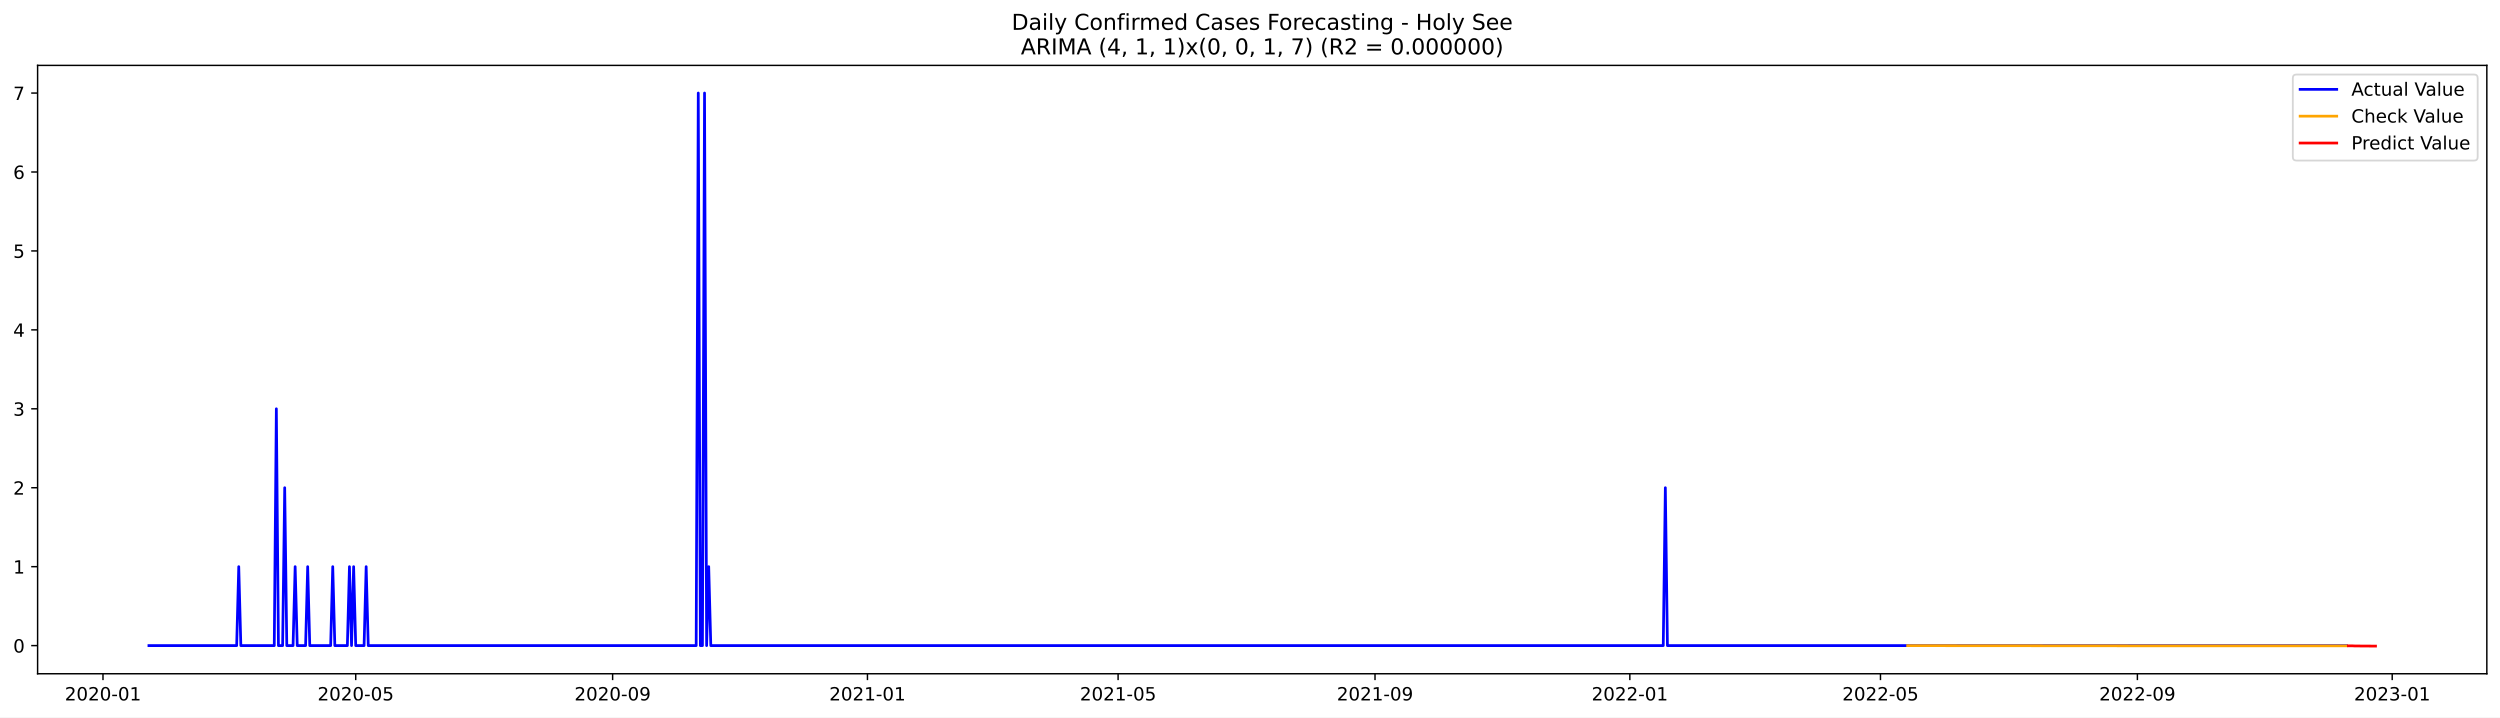
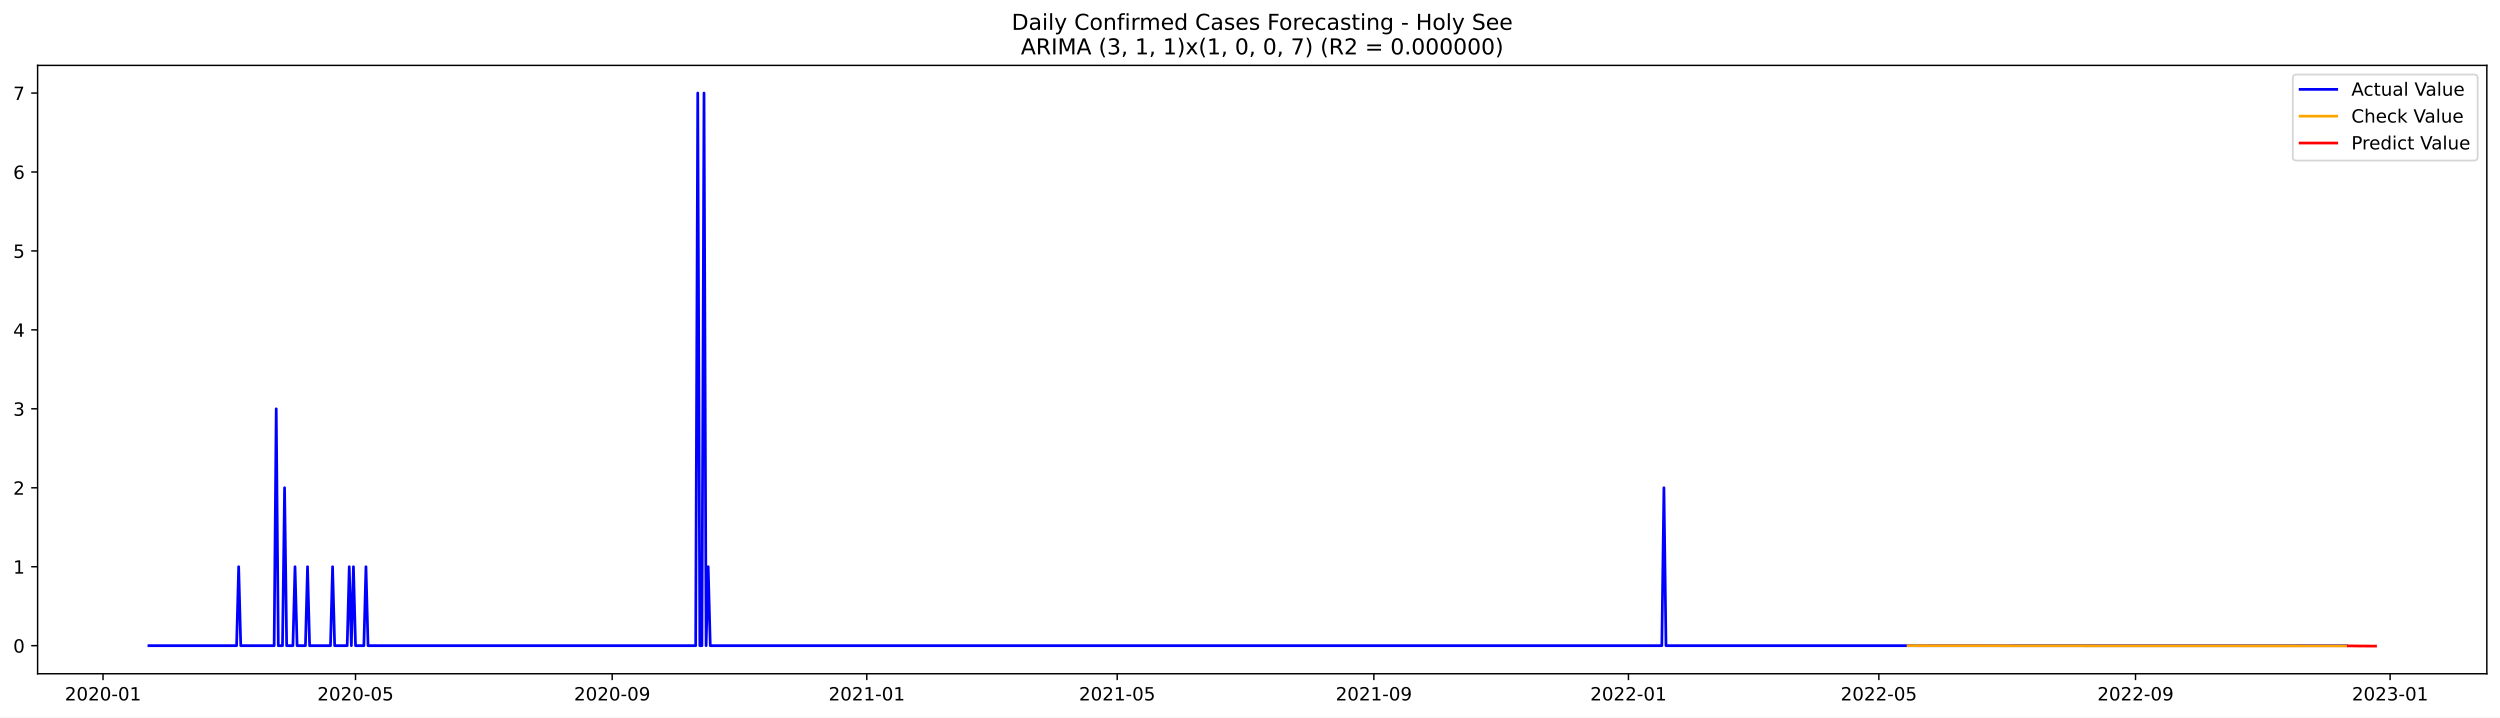
<svg xmlns="http://www.w3.org/2000/svg" xmlns:xlink="http://www.w3.org/1999/xlink" width="1366.963pt" height="392.274pt" viewBox="0 0 1366.963 392.274" version="1.1">
  <defs>
    <style type="text/css">*{stroke-linejoin: round; stroke-linecap: butt}</style>
  </defs>
  <g id="figure_1">
    <g id="patch_1">
      <path d="M 0 392.274  L 1366.963 392.274  L 1366.963 0  L 0 0  z " style="fill: #ffffff" />
    </g>
    <g id="axes_1">
      <g id="patch_2">
        <path d="M 20.562 368.396  L 1359.763 368.396  L 1359.763 35.755  L 20.562 35.755  z " style="fill: #ffffff" />
      </g>
      <g id="matplotlib.axis_1">
        <g id="xtick_1">
          <g id="line2d_1">
            <defs>
-               <path id="m88494d99ed" d="M 0 0  L 0 3.5  " style="stroke: #000000; stroke-width: 0.8" />
+               <path id="mf00d6c0ec2" d="M 0 0  L 0 3.5  " style="stroke: #000000; stroke-width: 0.8" />
            </defs>
            <g>
-               <use xlink:href="#m88494d99ed" x="56.31" y="368.396" style="stroke: #000000; stroke-width: 0.8" />
+               <use xlink:href="#mf00d6c0ec2" x="56.333" y="368.396" style="stroke: #000000; stroke-width: 0.8" />
            </g>
          </g>
          <g id="text_1">
-             <g transform="translate(35.41812 382.9939)scale(0.1 -0.1)">
+             <g transform="translate(35.44167 382.9939)scale(0.1 -0.1)">
              <defs>
                <path id="DejaVuSans-32" d="M 1228 531  L 3431 531  L 3431 0  L 469 0  L 469 531  Q 828 903 1448 1529  Q 2069 2156 2228 2338  Q 2531 2678 2651 2914  Q 2772 3150 2772 3378  Q 2772 3750 2511 3984  Q 2250 4219 1831 4219  Q 1534 4219 1204 4116  Q 875 4013 500 3803  L 500 4441  Q 881 4594 1212 4672  Q 1544 4750 1819 4750  Q 2544 4750 2975 4387  Q 3406 4025 3406 3419  Q 3406 3131 3298 2873  Q 3191 2616 2906 2266  Q 2828 2175 2409 1742  Q 1991 1309 1228 531  z " transform="scale(0.015625)" />
                <path id="DejaVuSans-30" d="M 2034 4250  Q 1547 4250 1301 3770  Q 1056 3291 1056 2328  Q 1056 1369 1301 889  Q 1547 409 2034 409  Q 2525 409 2770 889  Q 3016 1369 3016 2328  Q 3016 3291 2770 3770  Q 2525 4250 2034 4250  z M 2034 4750  Q 2819 4750 3233 4129  Q 3647 3509 3647 2328  Q 3647 1150 3233 529  Q 2819 -91 2034 -91  Q 1250 -91 836 529  Q 422 1150 422 2328  Q 422 3509 836 4129  Q 1250 4750 2034 4750  z " transform="scale(0.015625)" />
                <path id="DejaVuSans-2d" d="M 313 2009  L 1997 2009  L 1997 1497  L 313 1497  L 313 2009  z " transform="scale(0.015625)" />
                <path id="DejaVuSans-31" d="M 794 531  L 1825 531  L 1825 4091  L 703 3866  L 703 4441  L 1819 4666  L 2450 4666  L 2450 531  L 3481 531  L 3481 0  L 794 0  L 794 531  z " transform="scale(0.015625)" />
              </defs>
              <use xlink:href="#DejaVuSans-32" />
              <use xlink:href="#DejaVuSans-30" x="63.623" />
              <use xlink:href="#DejaVuSans-32" x="127.246" />
              <use xlink:href="#DejaVuSans-30" x="190.869" />
              <use xlink:href="#DejaVuSans-2d" x="254.492" />
              <use xlink:href="#DejaVuSans-30" x="290.576" />
              <use xlink:href="#DejaVuSans-31" x="354.199" />
            </g>
          </g>
        </g>
        <g id="xtick_2">
          <g id="line2d_2">
            <g>
-               <use xlink:href="#m88494d99ed" x="194.501" y="368.396" style="stroke: #000000; stroke-width: 0.8" />
+               <use xlink:href="#mf00d6c0ec2" x="194.395" y="368.396" style="stroke: #000000; stroke-width: 0.8" />
            </g>
          </g>
          <g id="text_2">
-             <g transform="translate(173.6095 382.9939)scale(0.1 -0.1)">
+             <g transform="translate(173.5035 382.9939)scale(0.1 -0.1)">
              <defs>
                <path id="DejaVuSans-35" d="M 691 4666  L 3169 4666  L 3169 4134  L 1269 4134  L 1269 2991  Q 1406 3038 1543 3061  Q 1681 3084 1819 3084  Q 2600 3084 3056 2656  Q 3513 2228 3513 1497  Q 3513 744 3044 326  Q 2575 -91 1722 -91  Q 1428 -91 1123 -41  Q 819 9 494 109  L 494 744  Q 775 591 1075 516  Q 1375 441 1709 441  Q 2250 441 2565 725  Q 2881 1009 2881 1497  Q 2881 1984 2565 2268  Q 2250 2553 1709 2553  Q 1456 2553 1204 2497  Q 953 2441 691 2322  L 691 4666  z " transform="scale(0.015625)" />
              </defs>
              <use xlink:href="#DejaVuSans-32" />
              <use xlink:href="#DejaVuSans-30" x="63.623" />
              <use xlink:href="#DejaVuSans-32" x="127.246" />
              <use xlink:href="#DejaVuSans-30" x="190.869" />
              <use xlink:href="#DejaVuSans-2d" x="254.492" />
              <use xlink:href="#DejaVuSans-30" x="290.576" />
              <use xlink:href="#DejaVuSans-35" x="354.199" />
            </g>
          </g>
        </g>
        <g id="xtick_3">
          <g id="line2d_3">
            <g>
-               <use xlink:href="#m88494d99ed" x="334.976" y="368.396" style="stroke: #000000; stroke-width: 0.8" />
+               <use xlink:href="#mf00d6c0ec2" x="334.739" y="368.396" style="stroke: #000000; stroke-width: 0.8" />
            </g>
          </g>
          <g id="text_3">
-             <g transform="translate(314.085 382.9939)scale(0.1 -0.1)">
+             <g transform="translate(313.8474 382.9939)scale(0.1 -0.1)">
              <defs>
                <path id="DejaVuSans-39" d="M 703 97  L 703 672  Q 941 559 1184 500  Q 1428 441 1663 441  Q 2288 441 2617 861  Q 2947 1281 2994 2138  Q 2813 1869 2534 1725  Q 2256 1581 1919 1581  Q 1219 1581 811 2004  Q 403 2428 403 3163  Q 403 3881 828 4315  Q 1253 4750 1959 4750  Q 2769 4750 3195 4129  Q 3622 3509 3622 2328  Q 3622 1225 3098 567  Q 2575 -91 1691 -91  Q 1453 -91 1209 -44  Q 966 3 703 97  z M 1959 2075  Q 2384 2075 2632 2365  Q 2881 2656 2881 3163  Q 2881 3666 2632 3958  Q 2384 4250 1959 4250  Q 1534 4250 1286 3958  Q 1038 3666 1038 3163  Q 1038 2656 1286 2365  Q 1534 2075 1959 2075  z " transform="scale(0.015625)" />
              </defs>
              <use xlink:href="#DejaVuSans-32" />
              <use xlink:href="#DejaVuSans-30" x="63.623" />
              <use xlink:href="#DejaVuSans-32" x="127.246" />
              <use xlink:href="#DejaVuSans-30" x="190.869" />
              <use xlink:href="#DejaVuSans-2d" x="254.492" />
              <use xlink:href="#DejaVuSans-30" x="290.576" />
              <use xlink:href="#DejaVuSans-39" x="354.199" />
            </g>
          </g>
        </g>
        <g id="xtick_4">
          <g id="line2d_4">
            <g>
-               <use xlink:href="#m88494d99ed" x="474.31" y="368.396" style="stroke: #000000; stroke-width: 0.8" />
+               <use xlink:href="#mf00d6c0ec2" x="473.942" y="368.396" style="stroke: #000000; stroke-width: 0.8" />
            </g>
          </g>
          <g id="text_4">
-             <g transform="translate(453.4185 382.9939)scale(0.1 -0.1)">
+             <g transform="translate(453.0503 382.9939)scale(0.1 -0.1)">
              <use xlink:href="#DejaVuSans-32" />
              <use xlink:href="#DejaVuSans-30" x="63.623" />
              <use xlink:href="#DejaVuSans-32" x="127.246" />
              <use xlink:href="#DejaVuSans-31" x="190.869" />
              <use xlink:href="#DejaVuSans-2d" x="254.492" />
              <use xlink:href="#DejaVuSans-30" x="290.576" />
              <use xlink:href="#DejaVuSans-31" x="354.199" />
            </g>
          </g>
        </g>
        <g id="xtick_5">
          <g id="line2d_5">
            <g>
-               <use xlink:href="#m88494d99ed" x="611.359" y="368.396" style="stroke: #000000; stroke-width: 0.8" />
+               <use xlink:href="#mf00d6c0ec2" x="610.863" y="368.396" style="stroke: #000000; stroke-width: 0.8" />
            </g>
          </g>
          <g id="text_5">
-             <g transform="translate(590.4678 382.9939)scale(0.1 -0.1)">
+             <g transform="translate(589.9711 382.9939)scale(0.1 -0.1)">
              <use xlink:href="#DejaVuSans-32" />
              <use xlink:href="#DejaVuSans-30" x="63.623" />
              <use xlink:href="#DejaVuSans-32" x="127.246" />
              <use xlink:href="#DejaVuSans-31" x="190.869" />
              <use xlink:href="#DejaVuSans-2d" x="254.492" />
              <use xlink:href="#DejaVuSans-30" x="290.576" />
              <use xlink:href="#DejaVuSans-35" x="354.199" />
            </g>
          </g>
        </g>
        <g id="xtick_6">
          <g id="line2d_6">
            <g>
-               <use xlink:href="#m88494d99ed" x="751.835" y="368.396" style="stroke: #000000; stroke-width: 0.8" />
+               <use xlink:href="#mf00d6c0ec2" x="751.206" y="368.396" style="stroke: #000000; stroke-width: 0.8" />
            </g>
          </g>
          <g id="text_6">
-             <g transform="translate(730.9433 382.9939)scale(0.1 -0.1)">
+             <g transform="translate(730.315 382.9939)scale(0.1 -0.1)">
              <use xlink:href="#DejaVuSans-32" />
              <use xlink:href="#DejaVuSans-30" x="63.623" />
              <use xlink:href="#DejaVuSans-32" x="127.246" />
              <use xlink:href="#DejaVuSans-31" x="190.869" />
              <use xlink:href="#DejaVuSans-2d" x="254.492" />
              <use xlink:href="#DejaVuSans-30" x="290.576" />
              <use xlink:href="#DejaVuSans-39" x="354.199" />
            </g>
          </g>
        </g>
        <g id="xtick_7">
          <g id="line2d_7">
            <g>
-               <use xlink:href="#m88494d99ed" x="891.168" y="368.396" style="stroke: #000000; stroke-width: 0.8" />
+               <use xlink:href="#mf00d6c0ec2" x="890.409" y="368.396" style="stroke: #000000; stroke-width: 0.8" />
            </g>
          </g>
          <g id="text_7">
-             <g transform="translate(870.2767 382.9939)scale(0.1 -0.1)">
+             <g transform="translate(869.5178 382.9939)scale(0.1 -0.1)">
              <use xlink:href="#DejaVuSans-32" />
              <use xlink:href="#DejaVuSans-30" x="63.623" />
              <use xlink:href="#DejaVuSans-32" x="127.246" />
              <use xlink:href="#DejaVuSans-32" x="190.869" />
              <use xlink:href="#DejaVuSans-2d" x="254.492" />
              <use xlink:href="#DejaVuSans-30" x="290.576" />
              <use xlink:href="#DejaVuSans-31" x="354.199" />
            </g>
          </g>
        </g>
        <g id="xtick_8">
          <g id="line2d_8">
            <g>
-               <use xlink:href="#m88494d99ed" x="1028.217" y="368.396" style="stroke: #000000; stroke-width: 0.8" />
+               <use xlink:href="#mf00d6c0ec2" x="1027.33" y="368.396" style="stroke: #000000; stroke-width: 0.8" />
            </g>
          </g>
          <g id="text_8">
-             <g transform="translate(1007.326 382.9939)scale(0.1 -0.1)">
+             <g transform="translate(1006.439 382.9939)scale(0.1 -0.1)">
              <use xlink:href="#DejaVuSans-32" />
              <use xlink:href="#DejaVuSans-30" x="63.623" />
              <use xlink:href="#DejaVuSans-32" x="127.246" />
              <use xlink:href="#DejaVuSans-32" x="190.869" />
              <use xlink:href="#DejaVuSans-2d" x="254.492" />
              <use xlink:href="#DejaVuSans-30" x="290.576" />
              <use xlink:href="#DejaVuSans-35" x="354.199" />
            </g>
          </g>
        </g>
        <g id="xtick_9">
          <g id="line2d_9">
            <g>
-               <use xlink:href="#m88494d99ed" x="1168.693" y="368.396" style="stroke: #000000; stroke-width: 0.8" />
+               <use xlink:href="#mf00d6c0ec2" x="1167.674" y="368.396" style="stroke: #000000; stroke-width: 0.8" />
            </g>
          </g>
          <g id="text_9">
-             <g transform="translate(1147.802 382.9939)scale(0.1 -0.1)">
+             <g transform="translate(1146.783 382.9939)scale(0.1 -0.1)">
              <use xlink:href="#DejaVuSans-32" />
              <use xlink:href="#DejaVuSans-30" x="63.623" />
              <use xlink:href="#DejaVuSans-32" x="127.246" />
              <use xlink:href="#DejaVuSans-32" x="190.869" />
              <use xlink:href="#DejaVuSans-2d" x="254.492" />
              <use xlink:href="#DejaVuSans-30" x="290.576" />
              <use xlink:href="#DejaVuSans-39" x="354.199" />
            </g>
          </g>
        </g>
        <g id="xtick_10">
          <g id="line2d_10">
            <g>
-               <use xlink:href="#m88494d99ed" x="1308.026" y="368.396" style="stroke: #000000; stroke-width: 0.8" />
+               <use xlink:href="#mf00d6c0ec2" x="1306.877" y="368.396" style="stroke: #000000; stroke-width: 0.8" />
            </g>
          </g>
          <g id="text_10">
-             <g transform="translate(1287.135 382.9939)scale(0.1 -0.1)">
+             <g transform="translate(1285.985 382.9939)scale(0.1 -0.1)">
              <defs>
                <path id="DejaVuSans-33" d="M 2597 2516  Q 3050 2419 3304 2112  Q 3559 1806 3559 1356  Q 3559 666 3084 287  Q 2609 -91 1734 -91  Q 1441 -91 1130 -33  Q 819 25 488 141  L 488 750  Q 750 597 1062 519  Q 1375 441 1716 441  Q 2309 441 2620 675  Q 2931 909 2931 1356  Q 2931 1769 2642 2001  Q 2353 2234 1838 2234  L 1294 2234  L 1294 2753  L 1863 2753  Q 2328 2753 2575 2939  Q 2822 3125 2822 3475  Q 2822 3834 2567 4026  Q 2313 4219 1838 4219  Q 1578 4219 1281 4162  Q 984 4106 628 3988  L 628 4550  Q 988 4650 1302 4700  Q 1616 4750 1894 4750  Q 2613 4750 3031 4423  Q 3450 4097 3450 3541  Q 3450 3153 3228 2886  Q 3006 2619 2597 2516  z " transform="scale(0.015625)" />
              </defs>
              <use xlink:href="#DejaVuSans-32" />
              <use xlink:href="#DejaVuSans-30" x="63.623" />
              <use xlink:href="#DejaVuSans-32" x="127.246" />
              <use xlink:href="#DejaVuSans-33" x="190.869" />
              <use xlink:href="#DejaVuSans-2d" x="254.492" />
              <use xlink:href="#DejaVuSans-30" x="290.576" />
              <use xlink:href="#DejaVuSans-31" x="354.199" />
            </g>
          </g>
        </g>
      </g>
      <g id="matplotlib.axis_2">
        <g id="ytick_1">
          <g id="line2d_11">
            <defs>
-               <path id="m7c50f322a0" d="M 0 0  L -3.5 0  " style="stroke: #000000; stroke-width: 0.8" />
+               <path id="m1179632777" d="M 0 0  L -3.5 0  " style="stroke: #000000; stroke-width: 0.8" />
            </defs>
            <g>
-               <use xlink:href="#m7c50f322a0" x="20.562" y="353.006" style="stroke: #000000; stroke-width: 0.8" />
+               <use xlink:href="#m1179632777" x="20.562" y="353.041" style="stroke: #000000; stroke-width: 0.8" />
            </g>
          </g>
          <g id="text_11">
-             <g transform="translate(7.2 356.8055)scale(0.1 -0.1)">
+             <g transform="translate(7.2 356.8405)scale(0.1 -0.1)">
              <use xlink:href="#DejaVuSans-30" />
            </g>
          </g>
        </g>
        <g id="ytick_2">
          <g id="line2d_12">
            <g>
-               <use xlink:href="#m7c50f322a0" x="20.562" y="309.845" style="stroke: #000000; stroke-width: 0.8" />
+               <use xlink:href="#m1179632777" x="20.562" y="309.875" style="stroke: #000000; stroke-width: 0.8" />
            </g>
          </g>
          <g id="text_12">
-             <g transform="translate(7.2 313.644)scale(0.1 -0.1)">
+             <g transform="translate(7.2 313.6739)scale(0.1 -0.1)">
              <use xlink:href="#DejaVuSans-31" />
            </g>
          </g>
        </g>
        <g id="ytick_3">
          <g id="line2d_13">
            <g>
-               <use xlink:href="#m7c50f322a0" x="20.562" y="266.683" style="stroke: #000000; stroke-width: 0.8" />
+               <use xlink:href="#m1179632777" x="20.562" y="266.708" style="stroke: #000000; stroke-width: 0.8" />
            </g>
          </g>
          <g id="text_13">
-             <g transform="translate(7.2 270.4824)scale(0.1 -0.1)">
+             <g transform="translate(7.2 270.5074)scale(0.1 -0.1)">
              <use xlink:href="#DejaVuSans-32" />
            </g>
          </g>
        </g>
        <g id="ytick_4">
          <g id="line2d_14">
            <g>
-               <use xlink:href="#m7c50f322a0" x="20.562" y="223.522" style="stroke: #000000; stroke-width: 0.8" />
+               <use xlink:href="#m1179632777" x="20.562" y="223.542" style="stroke: #000000; stroke-width: 0.8" />
            </g>
          </g>
          <g id="text_14">
-             <g transform="translate(7.2 227.3209)scale(0.1 -0.1)">
+             <g transform="translate(7.2 227.3409)scale(0.1 -0.1)">
              <use xlink:href="#DejaVuSans-33" />
            </g>
          </g>
        </g>
        <g id="ytick_5">
          <g id="line2d_15">
            <g>
-               <use xlink:href="#m7c50f322a0" x="20.562" y="180.36" style="stroke: #000000; stroke-width: 0.8" />
+               <use xlink:href="#m1179632777" x="20.562" y="180.375" style="stroke: #000000; stroke-width: 0.8" />
            </g>
          </g>
          <g id="text_15">
-             <g transform="translate(7.2 184.1593)scale(0.1 -0.1)">
+             <g transform="translate(7.2 184.1743)scale(0.1 -0.1)">
              <defs>
                <path id="DejaVuSans-34" d="M 2419 4116  L 825 1625  L 2419 1625  L 2419 4116  z M 2253 4666  L 3047 4666  L 3047 1625  L 3713 1625  L 3713 1100  L 3047 1100  L 3047 0  L 2419 0  L 2419 1100  L 313 1100  L 313 1709  L 2253 4666  z " transform="scale(0.015625)" />
              </defs>
              <use xlink:href="#DejaVuSans-34" />
            </g>
          </g>
        </g>
        <g id="ytick_6">
          <g id="line2d_16">
            <g>
-               <use xlink:href="#m7c50f322a0" x="20.562" y="137.199" style="stroke: #000000; stroke-width: 0.8" />
+               <use xlink:href="#m1179632777" x="20.562" y="137.209" style="stroke: #000000; stroke-width: 0.8" />
            </g>
          </g>
          <g id="text_16">
-             <g transform="translate(7.2 140.9978)scale(0.1 -0.1)">
+             <g transform="translate(7.2 141.0078)scale(0.1 -0.1)">
              <use xlink:href="#DejaVuSans-35" />
            </g>
          </g>
        </g>
        <g id="ytick_7">
          <g id="line2d_17">
            <g>
-               <use xlink:href="#m7c50f322a0" x="20.562" y="94.037" style="stroke: #000000; stroke-width: 0.8" />
+               <use xlink:href="#m1179632777" x="20.562" y="94.042" style="stroke: #000000; stroke-width: 0.8" />
            </g>
          </g>
          <g id="text_17">
-             <g transform="translate(7.2 97.83626)scale(0.1 -0.1)">
+             <g transform="translate(7.2 97.84126)scale(0.1 -0.1)">
              <defs>
                <path id="DejaVuSans-36" d="M 2113 2584  Q 1688 2584 1439 2293  Q 1191 2003 1191 1497  Q 1191 994 1439 701  Q 1688 409 2113 409  Q 2538 409 2786 701  Q 3034 994 3034 1497  Q 3034 2003 2786 2293  Q 2538 2584 2113 2584  z M 3366 4563  L 3366 3988  Q 3128 4100 2886 4159  Q 2644 4219 2406 4219  Q 1781 4219 1451 3797  Q 1122 3375 1075 2522  Q 1259 2794 1537 2939  Q 1816 3084 2150 3084  Q 2853 3084 3261 2657  Q 3669 2231 3669 1497  Q 3669 778 3244 343  Q 2819 -91 2113 -91  Q 1303 -91 875 529  Q 447 1150 447 2328  Q 447 3434 972 4092  Q 1497 4750 2381 4750  Q 2619 4750 2861 4703  Q 3103 4656 3366 4563  z " transform="scale(0.015625)" />
              </defs>
              <use xlink:href="#DejaVuSans-36" />
            </g>
          </g>
        </g>
        <g id="ytick_8">
          <g id="line2d_18">
            <g>
-               <use xlink:href="#m7c50f322a0" x="20.562" y="50.876" style="stroke: #000000; stroke-width: 0.8" />
+               <use xlink:href="#m1179632777" x="20.562" y="50.876" style="stroke: #000000; stroke-width: 0.8" />
            </g>
          </g>
          <g id="text_18">
            <g transform="translate(7.2 54.67472)scale(0.1 -0.1)">
              <defs>
                <path id="DejaVuSans-37" d="M 525 4666  L 3525 4666  L 3525 4397  L 1831 0  L 1172 0  L 2766 4134  L 525 4134  L 525 4666  z " transform="scale(0.015625)" />
              </defs>
              <use xlink:href="#DejaVuSans-37" />
            </g>
          </g>
        </g>
      </g>
      <g id="line2d_19">
-         <path d="M 81.435 353.006  L 129.402 353.006  L 130.545 309.845  L 131.687 353.006  L 149.96 353.006  L 151.102 223.522  L 152.244 353.006  L 154.528 353.006  L 155.67 266.683  L 156.812 353.006  L 160.239 353.006  L 161.381 309.845  L 162.523 353.006  L 167.091 353.006  L 168.233 309.845  L 169.375 353.006  L 180.796 353.006  L 181.938 309.845  L 183.08 353.006  L 189.933 353.006  L 191.075 309.845  L 192.217 353.006  L 193.359 309.845  L 194.501 353.006  L 199.069 353.006  L 200.211 309.845  L 201.353 353.006  L 380.66 353.006  L 381.802 50.876  L 382.944 353.006  L 384.086 353.006  L 385.228 50.876  L 386.37 353.006  L 387.512 309.845  L 388.654 353.006  L 909.441 353.006  L 910.583 266.683  L 911.726 353.006  L 1282.901 353.006  L 1282.901 353.006  " clip-path="url(#p810d89a2af)" style="fill: none; stroke: #0000ff; stroke-width: 1.5; stroke-linecap: square" />
+         <path d="M 81.435 353.041  L 129.358 353.041  L 130.499 309.875  L 131.64 353.041  L 149.896 353.041  L 151.037 223.542  L 152.178 353.041  L 154.46 353.041  L 155.601 266.708  L 156.742 353.041  L 160.165 353.041  L 161.306 309.875  L 162.447 353.041  L 167.011 353.041  L 168.152 309.875  L 169.293 353.041  L 180.703 353.041  L 181.844 309.875  L 182.985 353.041  L 189.831 353.041  L 190.972 309.875  L 192.113 353.041  L 193.254 309.875  L 194.395 353.041  L 198.959 353.041  L 200.1 309.875  L 201.241 353.041  L 380.379 353.041  L 381.52 50.876  L 382.661 353.041  L 383.802 353.041  L 384.943 50.876  L 386.084 353.041  L 387.225 309.875  L 388.366 353.041  L 908.665 353.041  L 909.806 266.708  L 910.947 353.041  L 1282.916 353.041  L 1282.916 353.041  " clip-path="url(#p0fbd9c8ae5)" style="fill: none; stroke: #0000ff; stroke-width: 1.5; stroke-linecap: square" />
      </g>
      <g id="line2d_20">
-         <path d="M 1043.064 353.023  L 1172.119 353.123  L 1282.901 353.139  L 1282.901 353.139  " clip-path="url(#p810d89a2af)" style="fill: none; stroke: #ffa500; stroke-width: 1.5; stroke-linecap: square" />
+         <path d="M 1043.304 353.036  L 1174.52 353.14  L 1282.916 353.158  L 1282.916 353.158  " clip-path="url(#p0fbd9c8ae5)" style="fill: none; stroke: #ffa500; stroke-width: 1.5; stroke-linecap: square" />
      </g>
      <g id="line2d_21">
-         <path d="M 1284.043 353.139  L 1285.185 353.131  L 1286.327 353.137  L 1287.469 353.195  L 1288.611 353.203  L 1289.753 353.208  L 1290.895 353.234  L 1292.037 353.235  L 1293.179 353.241  L 1294.321 353.254  L 1295.464 353.258  L 1296.606 353.263  L 1297.748 353.271  L 1298.89 353.276  " clip-path="url(#p810d89a2af)" style="fill: none; stroke: #ff0000; stroke-width: 1.5; stroke-linecap: square" />
+         <path d="M 1284.057 353.158  L 1285.198 353.157  L 1286.339 353.165  L 1287.48 353.216  L 1288.621 353.217  L 1289.762 353.225  L 1290.903 353.248  L 1292.044 353.244  L 1293.185 353.251  L 1294.326 353.262  L 1295.467 353.262  L 1296.608 353.267  L 1297.749 353.274  L 1298.89 353.276  " clip-path="url(#p0fbd9c8ae5)" style="fill: none; stroke: #ff0000; stroke-width: 1.5; stroke-linecap: square" />
      </g>
      <g id="patch_3">
        <path d="M 20.562 368.396  L 20.562 35.755  " style="fill: none; stroke: #000000; stroke-width: 0.8; stroke-linejoin: miter; stroke-linecap: square" />
      </g>
      <g id="patch_4">
        <path d="M 1359.763 368.396  L 1359.763 35.755  " style="fill: none; stroke: #000000; stroke-width: 0.8; stroke-linejoin: miter; stroke-linecap: square" />
      </g>
      <g id="patch_5">
        <path d="M 20.562 368.396  L 1359.763 368.396  " style="fill: none; stroke: #000000; stroke-width: 0.8; stroke-linejoin: miter; stroke-linecap: square" />
      </g>
      <g id="patch_6">
        <path d="M 20.562 35.755  L 1359.763 35.755  " style="fill: none; stroke: #000000; stroke-width: 0.8; stroke-linejoin: miter; stroke-linecap: square" />
      </g>
      <g id="text_19">
        <g transform="translate(553.1609 16.31812)scale(0.12 -0.12)">
          <defs>
            <path id="DejaVuSans-44" d="M 1259 4147  L 1259 519  L 2022 519  Q 2988 519 3436 956  Q 3884 1394 3884 2338  Q 3884 3275 3436 3711  Q 2988 4147 2022 4147  L 1259 4147  z M 628 4666  L 1925 4666  Q 3281 4666 3915 4102  Q 4550 3538 4550 2338  Q 4550 1131 3912 565  Q 3275 0 1925 0  L 628 0  L 628 4666  z " transform="scale(0.015625)" />
            <path id="DejaVuSans-61" d="M 2194 1759  Q 1497 1759 1228 1600  Q 959 1441 959 1056  Q 959 750 1161 570  Q 1363 391 1709 391  Q 2188 391 2477 730  Q 2766 1069 2766 1631  L 2766 1759  L 2194 1759  z M 3341 1997  L 3341 0  L 2766 0  L 2766 531  Q 2569 213 2275 61  Q 1981 -91 1556 -91  Q 1019 -91 701 211  Q 384 513 384 1019  Q 384 1609 779 1909  Q 1175 2209 1959 2209  L 2766 2209  L 2766 2266  Q 2766 2663 2505 2880  Q 2244 3097 1772 3097  Q 1472 3097 1187 3025  Q 903 2953 641 2809  L 641 3341  Q 956 3463 1253 3523  Q 1550 3584 1831 3584  Q 2591 3584 2966 3190  Q 3341 2797 3341 1997  z " transform="scale(0.015625)" />
            <path id="DejaVuSans-69" d="M 603 3500  L 1178 3500  L 1178 0  L 603 0  L 603 3500  z M 603 4863  L 1178 4863  L 1178 4134  L 603 4134  L 603 4863  z " transform="scale(0.015625)" />
            <path id="DejaVuSans-6c" d="M 603 4863  L 1178 4863  L 1178 0  L 603 0  L 603 4863  z " transform="scale(0.015625)" />
            <path id="DejaVuSans-79" d="M 2059 -325  Q 1816 -950 1584 -1140  Q 1353 -1331 966 -1331  L 506 -1331  L 506 -850  L 844 -850  Q 1081 -850 1212 -737  Q 1344 -625 1503 -206  L 1606 56  L 191 3500  L 800 3500  L 1894 763  L 2988 3500  L 3597 3500  L 2059 -325  z " transform="scale(0.015625)" />
            <path id="DejaVuSans-20" transform="scale(0.015625)" />
            <path id="DejaVuSans-43" d="M 4122 4306  L 4122 3641  Q 3803 3938 3442 4084  Q 3081 4231 2675 4231  Q 1875 4231 1450 3742  Q 1025 3253 1025 2328  Q 1025 1406 1450 917  Q 1875 428 2675 428  Q 3081 428 3442 575  Q 3803 722 4122 1019  L 4122 359  Q 3791 134 3420 21  Q 3050 -91 2638 -91  Q 1578 -91 968 557  Q 359 1206 359 2328  Q 359 3453 968 4101  Q 1578 4750 2638 4750  Q 3056 4750 3426 4639  Q 3797 4528 4122 4306  z " transform="scale(0.015625)" />
            <path id="DejaVuSans-6f" d="M 1959 3097  Q 1497 3097 1228 2736  Q 959 2375 959 1747  Q 959 1119 1226 758  Q 1494 397 1959 397  Q 2419 397 2687 759  Q 2956 1122 2956 1747  Q 2956 2369 2687 2733  Q 2419 3097 1959 3097  z M 1959 3584  Q 2709 3584 3137 3096  Q 3566 2609 3566 1747  Q 3566 888 3137 398  Q 2709 -91 1959 -91  Q 1206 -91 779 398  Q 353 888 353 1747  Q 353 2609 779 3096  Q 1206 3584 1959 3584  z " transform="scale(0.015625)" />
            <path id="DejaVuSans-6e" d="M 3513 2113  L 3513 0  L 2938 0  L 2938 2094  Q 2938 2591 2744 2837  Q 2550 3084 2163 3084  Q 1697 3084 1428 2787  Q 1159 2491 1159 1978  L 1159 0  L 581 0  L 581 3500  L 1159 3500  L 1159 2956  Q 1366 3272 1645 3428  Q 1925 3584 2291 3584  Q 2894 3584 3203 3211  Q 3513 2838 3513 2113  z " transform="scale(0.015625)" />
            <path id="DejaVuSans-66" d="M 2375 4863  L 2375 4384  L 1825 4384  Q 1516 4384 1395 4259  Q 1275 4134 1275 3809  L 1275 3500  L 2222 3500  L 2222 3053  L 1275 3053  L 1275 0  L 697 0  L 697 3053  L 147 3053  L 147 3500  L 697 3500  L 697 3744  Q 697 4328 969 4595  Q 1241 4863 1831 4863  L 2375 4863  z " transform="scale(0.015625)" />
            <path id="DejaVuSans-72" d="M 2631 2963  Q 2534 3019 2420 3045  Q 2306 3072 2169 3072  Q 1681 3072 1420 2755  Q 1159 2438 1159 1844  L 1159 0  L 581 0  L 581 3500  L 1159 3500  L 1159 2956  Q 1341 3275 1631 3429  Q 1922 3584 2338 3584  Q 2397 3584 2469 3576  Q 2541 3569 2628 3553  L 2631 2963  z " transform="scale(0.015625)" />
            <path id="DejaVuSans-6d" d="M 3328 2828  Q 3544 3216 3844 3400  Q 4144 3584 4550 3584  Q 5097 3584 5394 3201  Q 5691 2819 5691 2113  L 5691 0  L 5113 0  L 5113 2094  Q 5113 2597 4934 2840  Q 4756 3084 4391 3084  Q 3944 3084 3684 2787  Q 3425 2491 3425 1978  L 3425 0  L 2847 0  L 2847 2094  Q 2847 2600 2669 2842  Q 2491 3084 2119 3084  Q 1678 3084 1418 2786  Q 1159 2488 1159 1978  L 1159 0  L 581 0  L 581 3500  L 1159 3500  L 1159 2956  Q 1356 3278 1631 3431  Q 1906 3584 2284 3584  Q 2666 3584 2933 3390  Q 3200 3197 3328 2828  z " transform="scale(0.015625)" />
            <path id="DejaVuSans-65" d="M 3597 1894  L 3597 1613  L 953 1613  Q 991 1019 1311 708  Q 1631 397 2203 397  Q 2534 397 2845 478  Q 3156 559 3463 722  L 3463 178  Q 3153 47 2828 -22  Q 2503 -91 2169 -91  Q 1331 -91 842 396  Q 353 884 353 1716  Q 353 2575 817 3079  Q 1281 3584 2069 3584  Q 2775 3584 3186 3129  Q 3597 2675 3597 1894  z M 3022 2063  Q 3016 2534 2758 2815  Q 2500 3097 2075 3097  Q 1594 3097 1305 2825  Q 1016 2553 972 2059  L 3022 2063  z " transform="scale(0.015625)" />
            <path id="DejaVuSans-64" d="M 2906 2969  L 2906 4863  L 3481 4863  L 3481 0  L 2906 0  L 2906 525  Q 2725 213 2448 61  Q 2172 -91 1784 -91  Q 1150 -91 751 415  Q 353 922 353 1747  Q 353 2572 751 3078  Q 1150 3584 1784 3584  Q 2172 3584 2448 3432  Q 2725 3281 2906 2969  z M 947 1747  Q 947 1113 1208 752  Q 1469 391 1925 391  Q 2381 391 2643 752  Q 2906 1113 2906 1747  Q 2906 2381 2643 2742  Q 2381 3103 1925 3103  Q 1469 3103 1208 2742  Q 947 2381 947 1747  z " transform="scale(0.015625)" />
            <path id="DejaVuSans-73" d="M 2834 3397  L 2834 2853  Q 2591 2978 2328 3040  Q 2066 3103 1784 3103  Q 1356 3103 1142 2972  Q 928 2841 928 2578  Q 928 2378 1081 2264  Q 1234 2150 1697 2047  L 1894 2003  Q 2506 1872 2764 1633  Q 3022 1394 3022 966  Q 3022 478 2636 193  Q 2250 -91 1575 -91  Q 1294 -91 989 -36  Q 684 19 347 128  L 347 722  Q 666 556 975 473  Q 1284 391 1588 391  Q 1994 391 2212 530  Q 2431 669 2431 922  Q 2431 1156 2273 1281  Q 2116 1406 1581 1522  L 1381 1569  Q 847 1681 609 1914  Q 372 2147 372 2553  Q 372 3047 722 3315  Q 1072 3584 1716 3584  Q 2034 3584 2315 3537  Q 2597 3491 2834 3397  z " transform="scale(0.015625)" />
            <path id="DejaVuSans-46" d="M 628 4666  L 3309 4666  L 3309 4134  L 1259 4134  L 1259 2759  L 3109 2759  L 3109 2228  L 1259 2228  L 1259 0  L 628 0  L 628 4666  z " transform="scale(0.015625)" />
            <path id="DejaVuSans-63" d="M 3122 3366  L 3122 2828  Q 2878 2963 2633 3030  Q 2388 3097 2138 3097  Q 1578 3097 1268 2742  Q 959 2388 959 1747  Q 959 1106 1268 751  Q 1578 397 2138 397  Q 2388 397 2633 464  Q 2878 531 3122 666  L 3122 134  Q 2881 22 2623 -34  Q 2366 -91 2075 -91  Q 1284 -91 818 406  Q 353 903 353 1747  Q 353 2603 823 3093  Q 1294 3584 2113 3584  Q 2378 3584 2631 3529  Q 2884 3475 3122 3366  z " transform="scale(0.015625)" />
            <path id="DejaVuSans-74" d="M 1172 4494  L 1172 3500  L 2356 3500  L 2356 3053  L 1172 3053  L 1172 1153  Q 1172 725 1289 603  Q 1406 481 1766 481  L 2356 481  L 2356 0  L 1766 0  Q 1100 0 847 248  Q 594 497 594 1153  L 594 3053  L 172 3053  L 172 3500  L 594 3500  L 594 4494  L 1172 4494  z " transform="scale(0.015625)" />
            <path id="DejaVuSans-67" d="M 2906 1791  Q 2906 2416 2648 2759  Q 2391 3103 1925 3103  Q 1463 3103 1205 2759  Q 947 2416 947 1791  Q 947 1169 1205 825  Q 1463 481 1925 481  Q 2391 481 2648 825  Q 2906 1169 2906 1791  z M 3481 434  Q 3481 -459 3084 -895  Q 2688 -1331 1869 -1331  Q 1566 -1331 1297 -1286  Q 1028 -1241 775 -1147  L 775 -588  Q 1028 -725 1275 -790  Q 1522 -856 1778 -856  Q 2344 -856 2625 -561  Q 2906 -266 2906 331  L 2906 616  Q 2728 306 2450 153  Q 2172 0 1784 0  Q 1141 0 747 490  Q 353 981 353 1791  Q 353 2603 747 3093  Q 1141 3584 1784 3584  Q 2172 3584 2450 3431  Q 2728 3278 2906 2969  L 2906 3500  L 3481 3500  L 3481 434  z " transform="scale(0.015625)" />
            <path id="DejaVuSans-48" d="M 628 4666  L 1259 4666  L 1259 2753  L 3553 2753  L 3553 4666  L 4184 4666  L 4184 0  L 3553 0  L 3553 2222  L 1259 2222  L 1259 0  L 628 0  L 628 4666  z " transform="scale(0.015625)" />
            <path id="DejaVuSans-53" d="M 3425 4513  L 3425 3897  Q 3066 4069 2747 4153  Q 2428 4238 2131 4238  Q 1616 4238 1336 4038  Q 1056 3838 1056 3469  Q 1056 3159 1242 3001  Q 1428 2844 1947 2747  L 2328 2669  Q 3034 2534 3370 2195  Q 3706 1856 3706 1288  Q 3706 609 3251 259  Q 2797 -91 1919 -91  Q 1588 -91 1214 -16  Q 841 59 441 206  L 441 856  Q 825 641 1194 531  Q 1563 422 1919 422  Q 2459 422 2753 634  Q 3047 847 3047 1241  Q 3047 1584 2836 1778  Q 2625 1972 2144 2069  L 1759 2144  Q 1053 2284 737 2584  Q 422 2884 422 3419  Q 422 4038 858 4394  Q 1294 4750 2059 4750  Q 2388 4750 2728 4690  Q 3069 4631 3425 4513  z " transform="scale(0.015625)" />
          </defs>
          <use xlink:href="#DejaVuSans-44" />
          <use xlink:href="#DejaVuSans-61" x="77.002" />
          <use xlink:href="#DejaVuSans-69" x="138.281" />
          <use xlink:href="#DejaVuSans-6c" x="166.064" />
          <use xlink:href="#DejaVuSans-79" x="193.848" />
          <use xlink:href="#DejaVuSans-20" x="253.027" />
          <use xlink:href="#DejaVuSans-43" x="284.814" />
          <use xlink:href="#DejaVuSans-6f" x="354.639" />
          <use xlink:href="#DejaVuSans-6e" x="415.82" />
          <use xlink:href="#DejaVuSans-66" x="479.199" />
          <use xlink:href="#DejaVuSans-69" x="514.404" />
          <use xlink:href="#DejaVuSans-72" x="542.188" />
          <use xlink:href="#DejaVuSans-6d" x="581.551" />
          <use xlink:href="#DejaVuSans-65" x="678.963" />
          <use xlink:href="#DejaVuSans-64" x="740.486" />
          <use xlink:href="#DejaVuSans-20" x="803.963" />
          <use xlink:href="#DejaVuSans-43" x="835.75" />
          <use xlink:href="#DejaVuSans-61" x="905.574" />
          <use xlink:href="#DejaVuSans-73" x="966.854" />
          <use xlink:href="#DejaVuSans-65" x="1018.953" />
          <use xlink:href="#DejaVuSans-73" x="1080.477" />
          <use xlink:href="#DejaVuSans-20" x="1132.576" />
          <use xlink:href="#DejaVuSans-46" x="1164.363" />
          <use xlink:href="#DejaVuSans-6f" x="1218.258" />
          <use xlink:href="#DejaVuSans-72" x="1279.439" />
          <use xlink:href="#DejaVuSans-65" x="1318.303" />
          <use xlink:href="#DejaVuSans-63" x="1379.826" />
          <use xlink:href="#DejaVuSans-61" x="1434.807" />
          <use xlink:href="#DejaVuSans-73" x="1496.086" />
          <use xlink:href="#DejaVuSans-74" x="1548.186" />
          <use xlink:href="#DejaVuSans-69" x="1587.395" />
          <use xlink:href="#DejaVuSans-6e" x="1615.178" />
          <use xlink:href="#DejaVuSans-67" x="1678.557" />
          <use xlink:href="#DejaVuSans-20" x="1742.033" />
          <use xlink:href="#DejaVuSans-2d" x="1773.82" />
          <use xlink:href="#DejaVuSans-20" x="1809.904" />
          <use xlink:href="#DejaVuSans-48" x="1841.691" />
          <use xlink:href="#DejaVuSans-6f" x="1916.887" />
          <use xlink:href="#DejaVuSans-6c" x="1978.068" />
          <use xlink:href="#DejaVuSans-79" x="2005.852" />
          <use xlink:href="#DejaVuSans-20" x="2065.031" />
          <use xlink:href="#DejaVuSans-53" x="2096.818" />
          <use xlink:href="#DejaVuSans-65" x="2160.295" />
          <use xlink:href="#DejaVuSans-65" x="2221.818" />
        </g>
        <g transform="translate(558.1784 29.7555)scale(0.12 -0.12)">
          <defs>
            <path id="DejaVuSans-41" d="M 2188 4044  L 1331 1722  L 3047 1722  L 2188 4044  z M 1831 4666  L 2547 4666  L 4325 0  L 3669 0  L 3244 1197  L 1141 1197  L 716 0  L 50 0  L 1831 4666  z " transform="scale(0.015625)" />
            <path id="DejaVuSans-52" d="M 2841 2188  Q 3044 2119 3236 1894  Q 3428 1669 3622 1275  L 4263 0  L 3584 0  L 2988 1197  Q 2756 1666 2539 1819  Q 2322 1972 1947 1972  L 1259 1972  L 1259 0  L 628 0  L 628 4666  L 2053 4666  Q 2853 4666 3247 4331  Q 3641 3997 3641 3322  Q 3641 2881 3436 2590  Q 3231 2300 2841 2188  z M 1259 4147  L 1259 2491  L 2053 2491  Q 2509 2491 2742 2702  Q 2975 2913 2975 3322  Q 2975 3731 2742 3939  Q 2509 4147 2053 4147  L 1259 4147  z " transform="scale(0.015625)" />
            <path id="DejaVuSans-49" d="M 628 4666  L 1259 4666  L 1259 0  L 628 0  L 628 4666  z " transform="scale(0.015625)" />
            <path id="DejaVuSans-4d" d="M 628 4666  L 1569 4666  L 2759 1491  L 3956 4666  L 4897 4666  L 4897 0  L 4281 0  L 4281 4097  L 3078 897  L 2444 897  L 1241 4097  L 1241 0  L 628 0  L 628 4666  z " transform="scale(0.015625)" />
            <path id="DejaVuSans-28" d="M 1984 4856  Q 1566 4138 1362 3434  Q 1159 2731 1159 2009  Q 1159 1288 1364 580  Q 1569 -128 1984 -844  L 1484 -844  Q 1016 -109 783 600  Q 550 1309 550 2009  Q 550 2706 781 3412  Q 1013 4119 1484 4856  L 1984 4856  z " transform="scale(0.015625)" />
            <path id="DejaVuSans-2c" d="M 750 794  L 1409 794  L 1409 256  L 897 -744  L 494 -744  L 750 256  L 750 794  z " transform="scale(0.015625)" />
            <path id="DejaVuSans-29" d="M 513 4856  L 1013 4856  Q 1481 4119 1714 3412  Q 1947 2706 1947 2009  Q 1947 1309 1714 600  Q 1481 -109 1013 -844  L 513 -844  Q 928 -128 1133 580  Q 1338 1288 1338 2009  Q 1338 2731 1133 3434  Q 928 4138 513 4856  z " transform="scale(0.015625)" />
            <path id="DejaVuSans-78" d="M 3513 3500  L 2247 1797  L 3578 0  L 2900 0  L 1881 1375  L 863 0  L 184 0  L 1544 1831  L 300 3500  L 978 3500  L 1906 2253  L 2834 3500  L 3513 3500  z " transform="scale(0.015625)" />
            <path id="DejaVuSans-3d" d="M 678 2906  L 4684 2906  L 4684 2381  L 678 2381  L 678 2906  z M 678 1631  L 4684 1631  L 4684 1100  L 678 1100  L 678 1631  z " transform="scale(0.015625)" />
            <path id="DejaVuSans-2e" d="M 684 794  L 1344 794  L 1344 0  L 684 0  L 684 794  z " transform="scale(0.015625)" />
          </defs>
          <use xlink:href="#DejaVuSans-41" />
          <use xlink:href="#DejaVuSans-52" x="68.408" />
          <use xlink:href="#DejaVuSans-49" x="137.891" />
          <use xlink:href="#DejaVuSans-4d" x="167.383" />
          <use xlink:href="#DejaVuSans-41" x="253.662" />
          <use xlink:href="#DejaVuSans-20" x="322.07" />
          <use xlink:href="#DejaVuSans-28" x="353.857" />
-           <use xlink:href="#DejaVuSans-34" x="392.871" />
+           <use xlink:href="#DejaVuSans-33" x="392.871" />
          <use xlink:href="#DejaVuSans-2c" x="456.494" />
          <use xlink:href="#DejaVuSans-20" x="488.281" />
          <use xlink:href="#DejaVuSans-31" x="520.068" />
          <use xlink:href="#DejaVuSans-2c" x="583.691" />
          <use xlink:href="#DejaVuSans-20" x="615.479" />
          <use xlink:href="#DejaVuSans-31" x="647.266" />
          <use xlink:href="#DejaVuSans-29" x="710.889" />
          <use xlink:href="#DejaVuSans-78" x="749.902" />
          <use xlink:href="#DejaVuSans-28" x="809.082" />
-           <use xlink:href="#DejaVuSans-30" x="848.096" />
+           <use xlink:href="#DejaVuSans-31" x="848.096" />
          <use xlink:href="#DejaVuSans-2c" x="911.719" />
          <use xlink:href="#DejaVuSans-20" x="943.506" />
          <use xlink:href="#DejaVuSans-30" x="975.293" />
          <use xlink:href="#DejaVuSans-2c" x="1038.916" />
          <use xlink:href="#DejaVuSans-20" x="1070.703" />
-           <use xlink:href="#DejaVuSans-31" x="1102.49" />
+           <use xlink:href="#DejaVuSans-30" x="1102.49" />
          <use xlink:href="#DejaVuSans-2c" x="1166.113" />
          <use xlink:href="#DejaVuSans-20" x="1197.9" />
          <use xlink:href="#DejaVuSans-37" x="1229.688" />
          <use xlink:href="#DejaVuSans-29" x="1293.311" />
          <use xlink:href="#DejaVuSans-20" x="1332.324" />
          <use xlink:href="#DejaVuSans-28" x="1364.111" />
          <use xlink:href="#DejaVuSans-52" x="1403.125" />
          <use xlink:href="#DejaVuSans-32" x="1472.607" />
          <use xlink:href="#DejaVuSans-20" x="1536.23" />
          <use xlink:href="#DejaVuSans-3d" x="1568.018" />
          <use xlink:href="#DejaVuSans-20" x="1651.807" />
          <use xlink:href="#DejaVuSans-30" x="1683.594" />
          <use xlink:href="#DejaVuSans-2e" x="1747.217" />
          <use xlink:href="#DejaVuSans-30" x="1779.004" />
          <use xlink:href="#DejaVuSans-30" x="1842.627" />
          <use xlink:href="#DejaVuSans-30" x="1906.25" />
          <use xlink:href="#DejaVuSans-30" x="1969.873" />
          <use xlink:href="#DejaVuSans-30" x="2033.496" />
          <use xlink:href="#DejaVuSans-30" x="2097.119" />
          <use xlink:href="#DejaVuSans-29" x="2160.742" />
        </g>
      </g>
      <g id="legend_1">
        <g id="patch_7">
          <path d="M 1255.683 87.79  L 1352.763 87.79  Q 1354.763 87.79 1354.763 85.79  L 1354.763 42.755  Q 1354.763 40.755 1352.763 40.755  L 1255.683 40.755  Q 1253.683 40.755 1253.683 42.755  L 1253.683 85.79  Q 1253.683 87.79 1255.683 87.79  z " style="fill: #ffffff; opacity: 0.8; stroke: #cccccc; stroke-linejoin: miter" />
        </g>
        <g id="line2d_22">
          <path d="M 1257.683 48.854  L 1267.683 48.854  L 1277.683 48.854  " style="fill: none; stroke: #0000ff; stroke-width: 1.5; stroke-linecap: square" />
        </g>
        <g id="text_20">
          <g transform="translate(1285.683 52.35394)scale(0.1 -0.1)">
            <defs>
              <path id="DejaVuSans-75" d="M 544 1381  L 544 3500  L 1119 3500  L 1119 1403  Q 1119 906 1312 657  Q 1506 409 1894 409  Q 2359 409 2629 706  Q 2900 1003 2900 1516  L 2900 3500  L 3475 3500  L 3475 0  L 2900 0  L 2900 538  Q 2691 219 2414 64  Q 2138 -91 1772 -91  Q 1169 -91 856 284  Q 544 659 544 1381  z M 1991 3584  L 1991 3584  z " transform="scale(0.015625)" />
              <path id="DejaVuSans-56" d="M 1831 0  L 50 4666  L 709 4666  L 2188 738  L 3669 4666  L 4325 4666  L 2547 0  L 1831 0  z " transform="scale(0.015625)" />
            </defs>
            <use xlink:href="#DejaVuSans-41" />
            <use xlink:href="#DejaVuSans-63" x="66.658" />
            <use xlink:href="#DejaVuSans-74" x="121.639" />
            <use xlink:href="#DejaVuSans-75" x="160.848" />
            <use xlink:href="#DejaVuSans-61" x="224.227" />
            <use xlink:href="#DejaVuSans-6c" x="285.506" />
            <use xlink:href="#DejaVuSans-20" x="313.289" />
            <use xlink:href="#DejaVuSans-56" x="345.076" />
            <use xlink:href="#DejaVuSans-61" x="405.734" />
            <use xlink:href="#DejaVuSans-6c" x="467.014" />
            <use xlink:href="#DejaVuSans-75" x="494.797" />
            <use xlink:href="#DejaVuSans-65" x="558.176" />
          </g>
        </g>
        <g id="line2d_23">
          <path d="M 1257.683 63.532  L 1267.683 63.532  L 1277.683 63.532  " style="fill: none; stroke: #ffa500; stroke-width: 1.5; stroke-linecap: square" />
        </g>
        <g id="text_21">
          <g transform="translate(1285.683 67.03206)scale(0.1 -0.1)">
            <defs>
              <path id="DejaVuSans-68" d="M 3513 2113  L 3513 0  L 2938 0  L 2938 2094  Q 2938 2591 2744 2837  Q 2550 3084 2163 3084  Q 1697 3084 1428 2787  Q 1159 2491 1159 1978  L 1159 0  L 581 0  L 581 4863  L 1159 4863  L 1159 2956  Q 1366 3272 1645 3428  Q 1925 3584 2291 3584  Q 2894 3584 3203 3211  Q 3513 2838 3513 2113  z " transform="scale(0.015625)" />
              <path id="DejaVuSans-6b" d="M 581 4863  L 1159 4863  L 1159 1991  L 2875 3500  L 3609 3500  L 1753 1863  L 3688 0  L 2938 0  L 1159 1709  L 1159 0  L 581 0  L 581 4863  z " transform="scale(0.015625)" />
            </defs>
            <use xlink:href="#DejaVuSans-43" />
            <use xlink:href="#DejaVuSans-68" x="69.824" />
            <use xlink:href="#DejaVuSans-65" x="133.203" />
            <use xlink:href="#DejaVuSans-63" x="194.727" />
            <use xlink:href="#DejaVuSans-6b" x="249.707" />
            <use xlink:href="#DejaVuSans-20" x="307.617" />
            <use xlink:href="#DejaVuSans-56" x="339.404" />
            <use xlink:href="#DejaVuSans-61" x="400.062" />
            <use xlink:href="#DejaVuSans-6c" x="461.342" />
            <use xlink:href="#DejaVuSans-75" x="489.125" />
            <use xlink:href="#DejaVuSans-65" x="552.504" />
          </g>
        </g>
        <g id="line2d_24">
          <path d="M 1257.683 78.21  L 1267.683 78.21  L 1277.683 78.21  " style="fill: none; stroke: #ff0000; stroke-width: 1.5; stroke-linecap: square" />
        </g>
        <g id="text_22">
          <g transform="translate(1285.683 81.71019)scale(0.1 -0.1)">
            <defs>
              <path id="DejaVuSans-50" d="M 1259 4147  L 1259 2394  L 2053 2394  Q 2494 2394 2734 2622  Q 2975 2850 2975 3272  Q 2975 3691 2734 3919  Q 2494 4147 2053 4147  L 1259 4147  z M 628 4666  L 2053 4666  Q 2838 4666 3239 4311  Q 3641 3956 3641 3272  Q 3641 2581 3239 2228  Q 2838 1875 2053 1875  L 1259 1875  L 1259 0  L 628 0  L 628 4666  z " transform="scale(0.015625)" />
            </defs>
            <use xlink:href="#DejaVuSans-50" />
            <use xlink:href="#DejaVuSans-72" x="58.553" />
            <use xlink:href="#DejaVuSans-65" x="97.416" />
            <use xlink:href="#DejaVuSans-64" x="158.939" />
            <use xlink:href="#DejaVuSans-69" x="222.416" />
            <use xlink:href="#DejaVuSans-63" x="250.199" />
            <use xlink:href="#DejaVuSans-74" x="305.18" />
            <use xlink:href="#DejaVuSans-20" x="344.389" />
            <use xlink:href="#DejaVuSans-56" x="376.176" />
            <use xlink:href="#DejaVuSans-61" x="436.834" />
            <use xlink:href="#DejaVuSans-6c" x="498.113" />
            <use xlink:href="#DejaVuSans-75" x="525.896" />
            <use xlink:href="#DejaVuSans-65" x="589.275" />
          </g>
        </g>
      </g>
    </g>
  </g>
  <defs>
-     <clipPath id="p810d89a2af">
+     <clipPath id="p0fbd9c8ae5">
      <rect x="20.562" y="35.755" width="1339.2" height="332.64" />
    </clipPath>
  </defs>
</svg>
